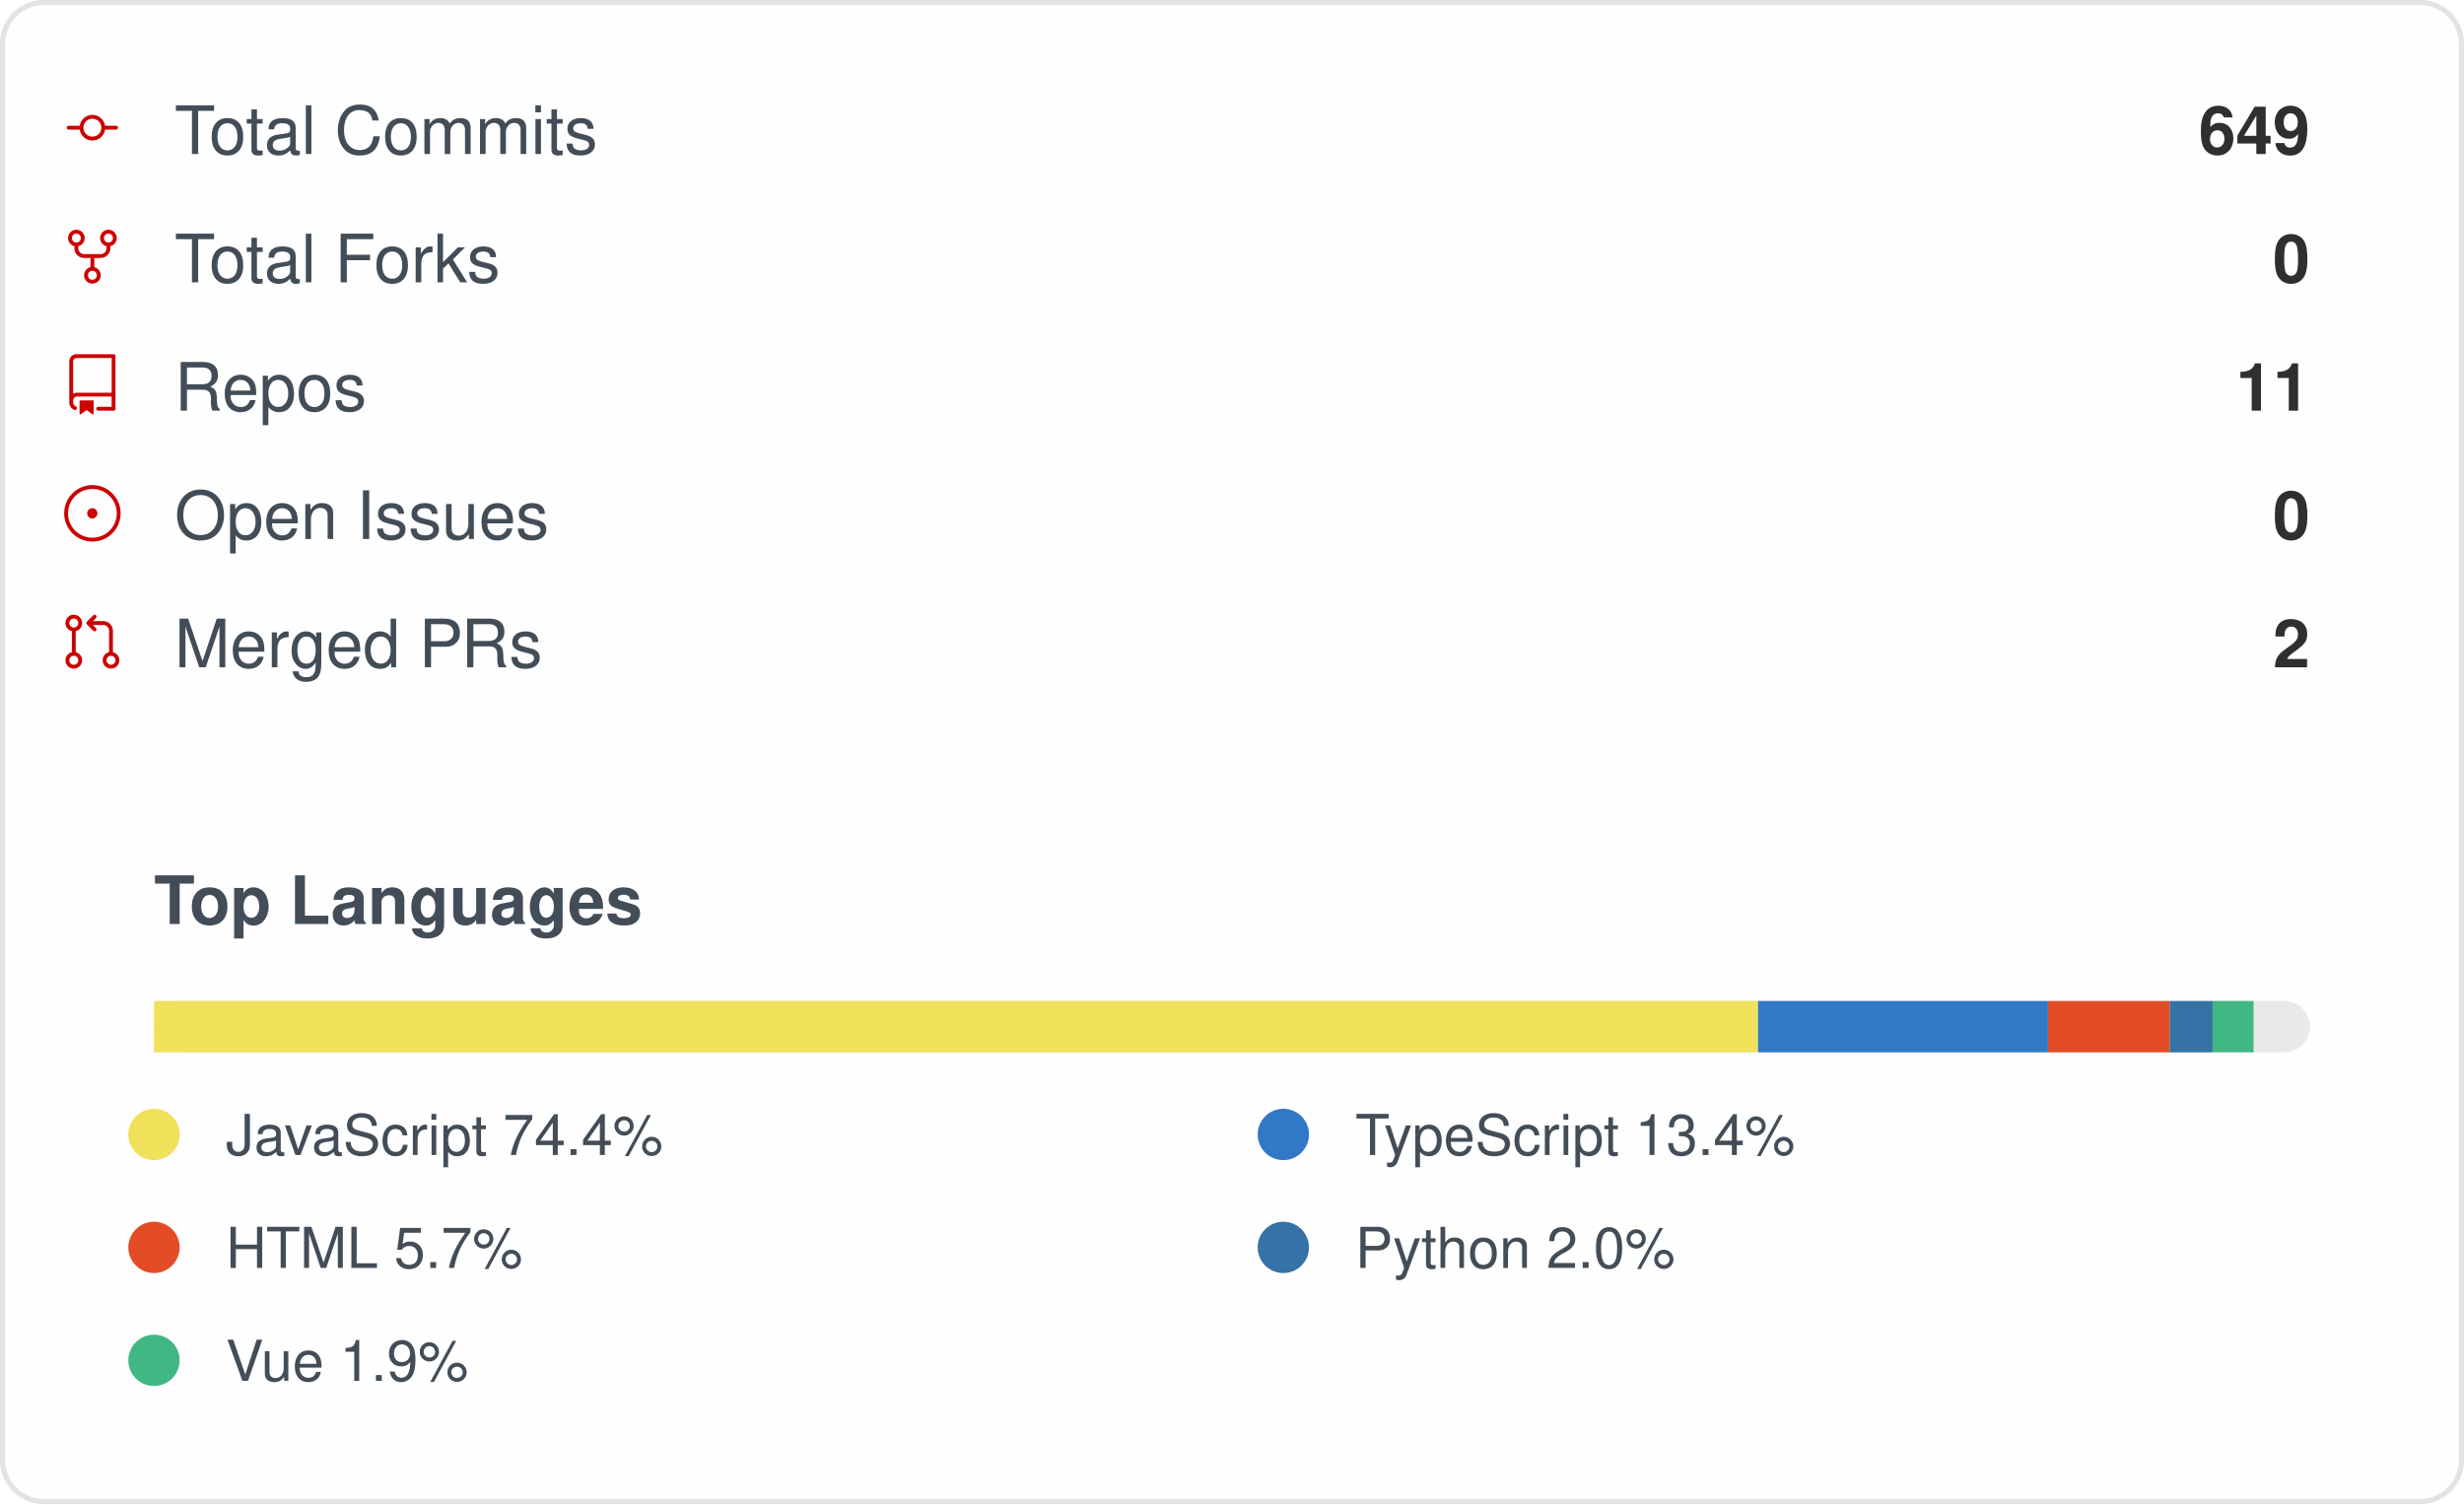
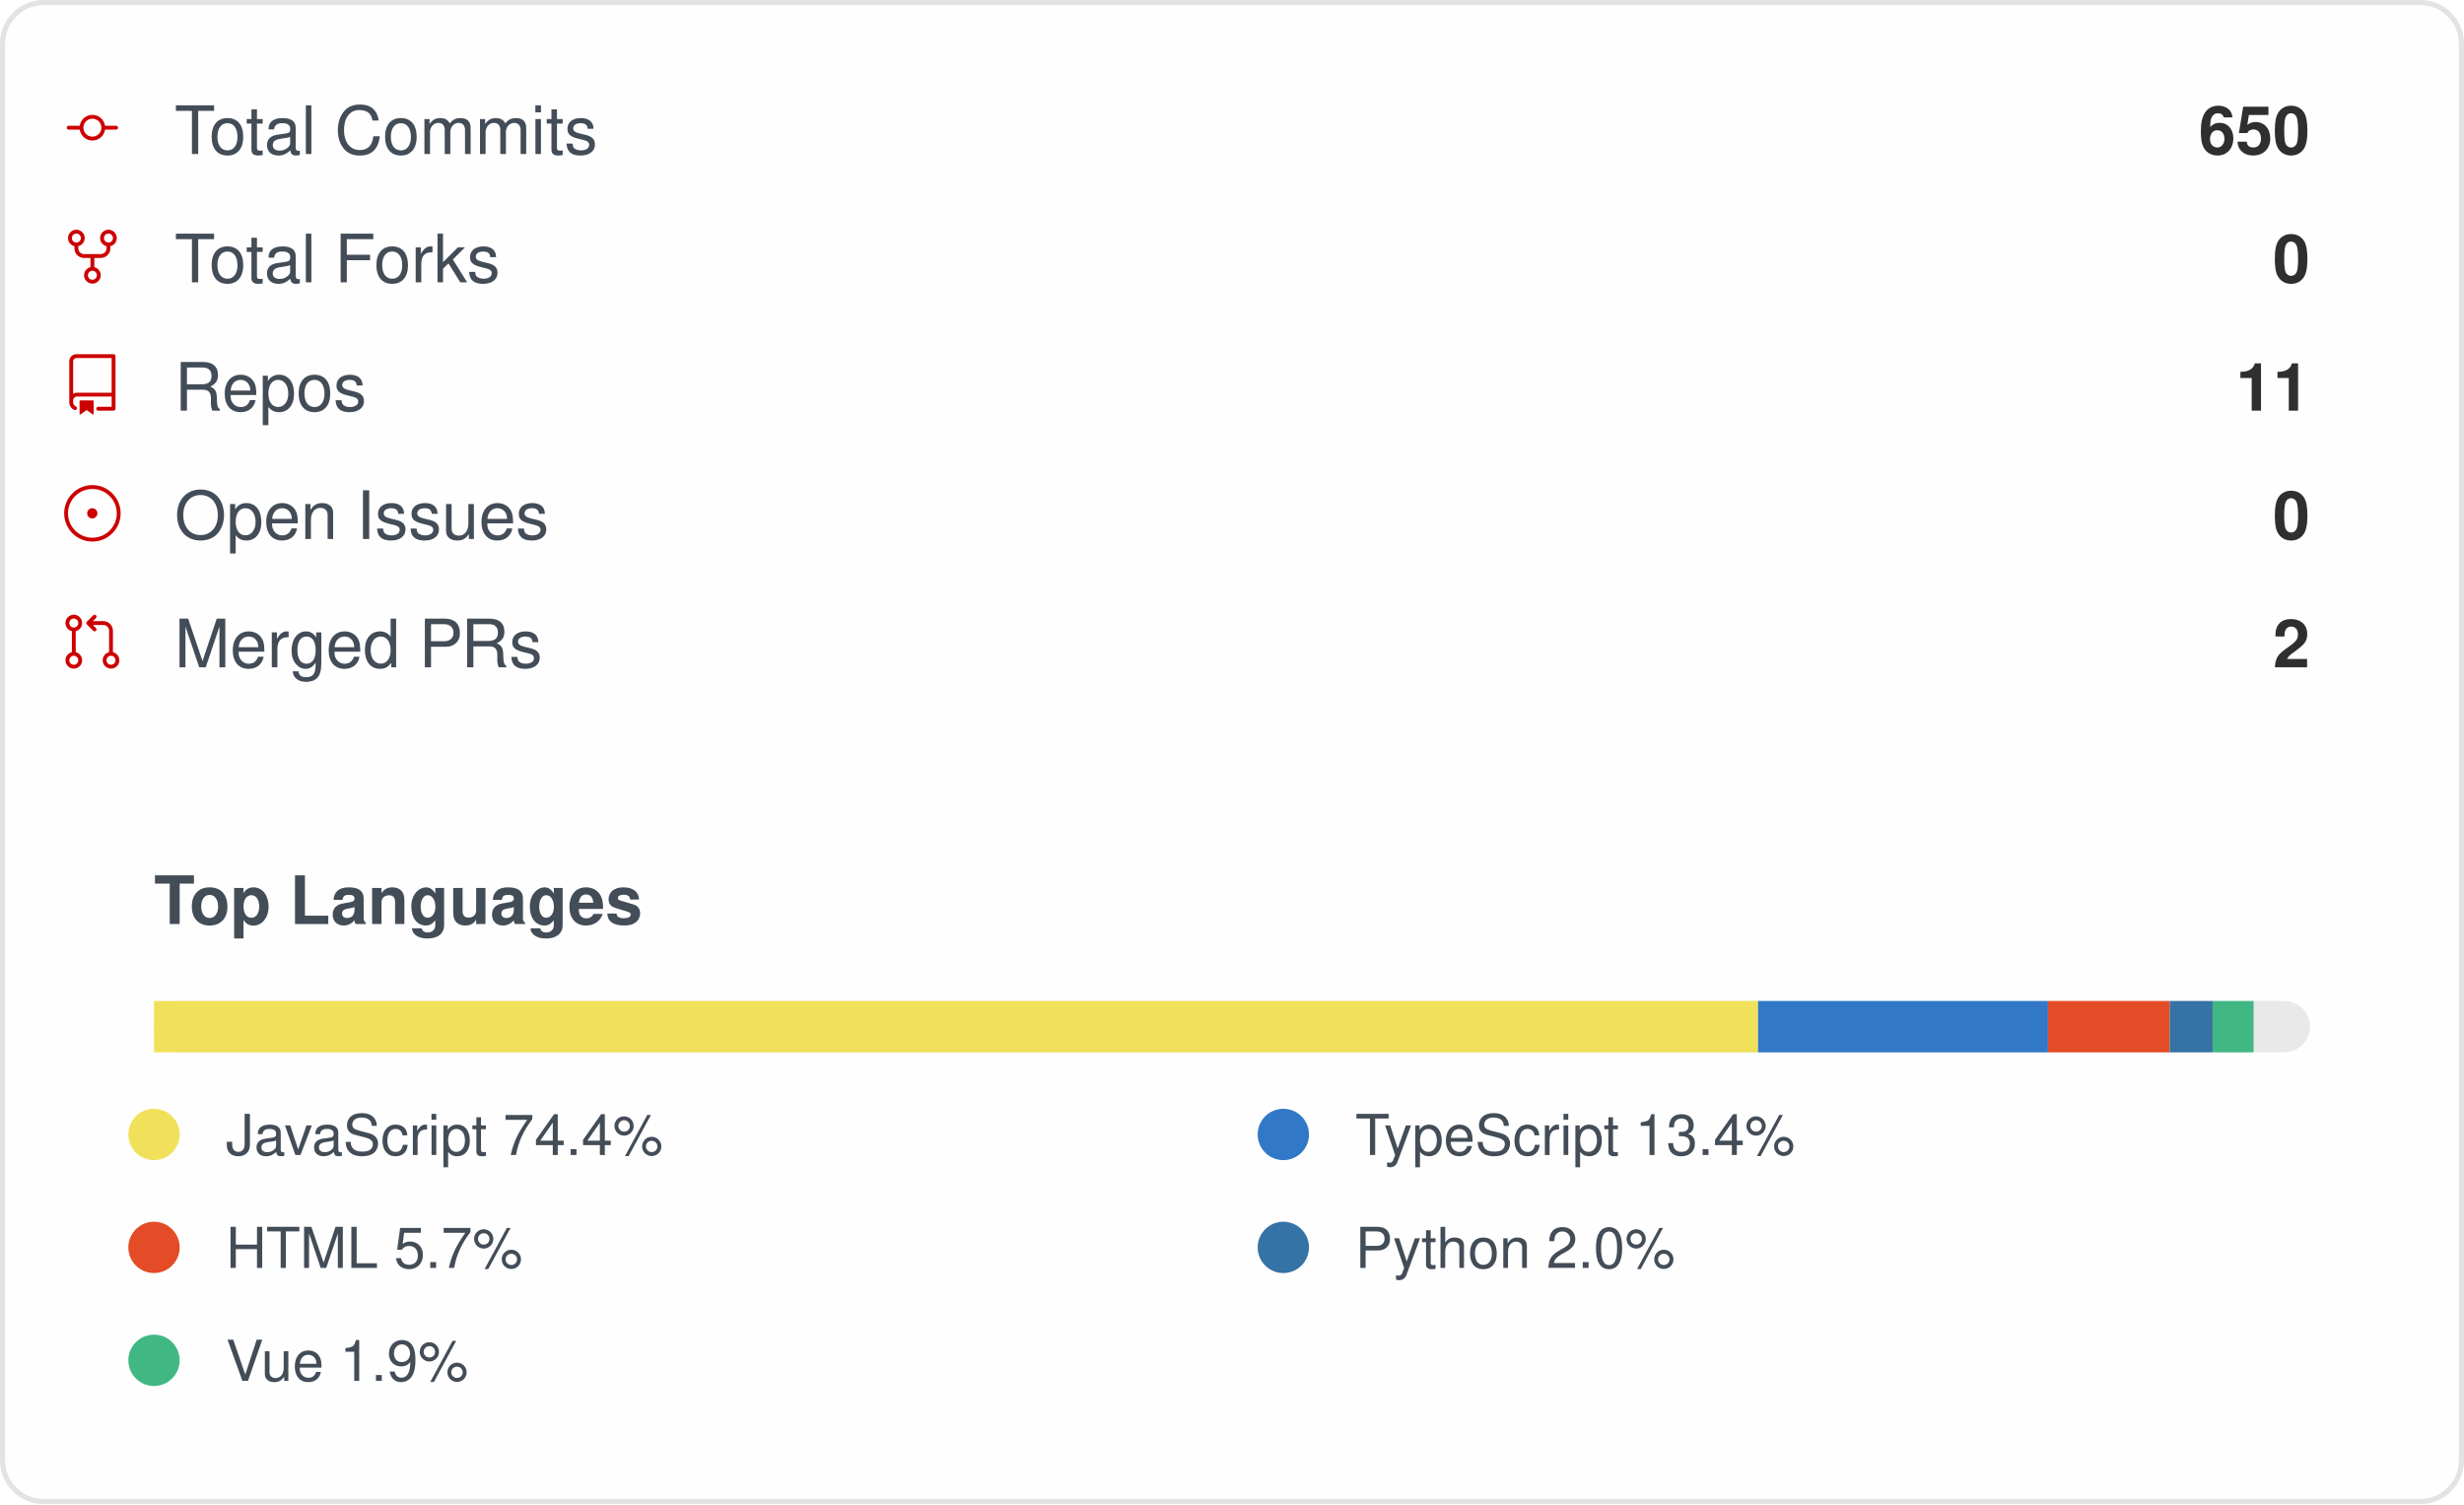
<svg xmlns="http://www.w3.org/2000/svg" width="480" height="293" viewBox="0 0 480 293" role="img" aria-label="IMMC-dev organization GitHub stats">
  <style>
    .card { font-family: -apple-system, Segoe UI, Helvetica, Arial, sans-serif; }
    .stat-label { font-size: 13px; fill: #434d58; }
    .stat-value { font-size: 13px; font-weight: 600; fill: #2f2f2f; }
    .lang-label { font-size: 11px; fill: #434d58; }
  </style>
  <rect x="0.5" y="0.5" rx="8" width="479" height="292" fill="#fffefe" stroke="#e4e2e2" />
  <g class="card">
    <g>
      <g transform="translate(12, 19)">
        <g transform="scale(0.5)">
          <path fill="#cc0000" d="M16.944 11h4.306a.75.75 0 0 1 0 1.5h-4.306a5.001 5.001 0 0 1-9.888 0H2.75a.75.75 0 0 1 0-1.5h4.306a5.001 5.001 0 0 1 9.888 0Zm-1.444.75a3.5 3.5 0 1 0-7 0 3.5 3.5 0 0 0 7 0Z" />
        </g>
      </g>
      <text x="34" y="30" class="stat-label">Total Commits</text>
-       <text x="450" y="30" text-anchor="end" class="stat-value">649</text>
+       <text x="450" y="30" text-anchor="end" class="stat-value">650</text>
    </g>
    <g>
      <g transform="translate(12, 44)">
        <g transform="scale(0.5)">
          <path fill="#cc0000" d="M8.75 19.25a3.25 3.25 0 1 1 6.5 0 3.25 3.25 0 0 1-6.5 0ZM15 4.75a3.25 3.25 0 1 1 6.5 0 3.25 3.25 0 0 1-6.5 0Zm-12.5 0a3.25 3.25 0 1 1 6.5 0 3.25 3.25 0 0 1-6.5 0ZM5.75 6.5a1.75 1.75 0 1 0-.001-3.501A1.75 1.75 0 0 0 5.75 6.5ZM12 21a1.75 1.75 0 1 0-.001-3.501A1.75 1.75 0 0 0 12 21Zm6.25-14.5a1.75 1.75 0 1 0-.001-3.501A1.75 1.75 0 0 0 18.25 6.5Z" />
          <path fill="#cc0000" d="M6.5 7.75v1A2.25 2.25 0 0 0 8.75 11h6.5a2.25 2.25 0 0 0 2.25-2.25v-1H19v1a3.75 3.75 0 0 1-3.75 3.75h-6.5A3.75 3.75 0 0 1 5 8.75v-1Z" />
          <path fill="#cc0000" d="M11.25 16.25v-5h1.5v5h-1.5Z" />
        </g>
      </g>
      <text x="34" y="55" class="stat-label">Total Forks</text>
      <text x="450" y="55" text-anchor="end" class="stat-value">0</text>
    </g>
    <g>
      <g transform="translate(12, 69)">
        <g transform="scale(0.5)">
          <path fill="#cc0000" d="M3 2.75A2.75 2.75 0 0 1 5.75 0h14.5a.75.75 0 0 1 .75.75v20.5a.75.75 0 0 1-.75.75h-6a.75.75 0 0 1 0-1.5h5.25v-4H6A1.5 1.5 0 0 0 4.5 18v.75c0 .716.43 1.334 1.05 1.605a.75.75 0 0 1-.6 1.374A3.251 3.251 0 0 1 3 18.75ZM19.5 1.5H5.75c-.69 0-1.25.56-1.25 1.25v12.651A2.989 2.989 0 0 1 6 15h13.5Z" />
          <path fill="#cc0000" d="M7 18.25a.25.25 0 0 1 .25-.25h5a.25.25 0 0 1 .25.25v5.01a.25.25 0 0 1-.397.201l-2.206-1.604a.25.25 0 0 0-.294 0L7.397 23.46a.25.25 0 0 1-.397-.2v-5.01Z" />
        </g>
      </g>
      <text x="34" y="80" class="stat-label">Repos</text>
      <text x="450" y="80" text-anchor="end" class="stat-value">11</text>
    </g>
    <g>
      <g transform="translate(12, 94)">
        <g transform="scale(0.5)">
          <path fill="#cc0000" d="M12 1c6.075 0 11 4.925 11 11s-4.925 11-11 11S1 18.075 1 12 5.925 1 12 1ZM2.5 12a9.5 9.5 0 0 0 9.5 9.5 9.5 9.5 0 0 0 9.5-9.5A9.5 9.5 0 0 0 12 2.5 9.5 9.5 0 0 0 2.5 12Zm9.5 2a2 2 0 1 1-.001-3.999A2 2 0 0 1 12 14Z" />
        </g>
      </g>
      <text x="34" y="105" class="stat-label">Open Issues</text>
      <text x="450" y="105" text-anchor="end" class="stat-value">0</text>
    </g>
    <g>
      <g transform="translate(12, 119)">
        <g transform="scale(0.5)">
          <path fill="#cc0000" d="M16 19.25a3.25 3.25 0 1 1 6.5 0 3.25 3.25 0 0 1-6.5 0Zm-14.5 0a3.25 3.25 0 1 1 6.5 0 3.25 3.25 0 0 1-6.5 0Zm0-14.5a3.25 3.25 0 1 1 6.5 0 3.25 3.25 0 0 1-6.5 0ZM4.75 3a1.75 1.75 0 1 0 .001 3.501A1.75 1.75 0 0 0 4.75 3Zm0 14.5a1.75 1.75 0 1 0 .001 3.501A1.75 1.75 0 0 0 4.75 17.5Zm14.5 0a1.75 1.75 0 1 0 .001 3.501 1.75 1.75 0 0 0-.001-3.501Z" />
          <path fill="#cc0000" d="M13.405 1.72a.75.75 0 0 1 0 1.06L12.185 4h4.065A3.75 3.75 0 0 1 20 7.75v8.75a.75.75 0 0 1-1.5 0V7.75a2.25 2.25 0 0 0-2.25-2.25h-4.064l1.22 1.22a.75.75 0 0 1-1.061 1.06l-2.5-2.5a.75.75 0 0 1 0-1.06l2.5-2.5a.75.75 0 0 1 1.06 0ZM4.75 7.25A.75.75 0 0 1 5.5 8v8A.75.75 0 0 1 4 16V8a.75.75 0 0 1 .75-.75Z" />
        </g>
      </g>
      <text x="34" y="130" class="stat-label">Merged PRs</text>
      <text x="450" y="130" text-anchor="end" class="stat-value">2</text>
    </g>
    <text x="30" y="180" class="stat-label" style="font-weight:600">Top Languages</text>
    <rect x="30" y="195" width="420" height="10" rx="5" fill="#e9e9e9" />
    <rect x="30" y="195" width="312.48" height="10" fill="#f1e05a" />
    <rect x="342.479" y="195" width="56.48" height="10" fill="#3178c6" />
    <rect x="398.958" y="195" width="23.73" height="10" fill="#e34c26" />
    <rect x="422.692" y="195" width="8.34" height="10" fill="#3572A5" />
    <rect x="431.028" y="195" width="7.98" height="10" fill="#41b883" />
    <g>
      <circle cx="30" cy="221" r="5" fill="#f1e05a" />
      <text x="44" y="225" class="lang-label">JavaScript 74.4%</text>
    </g>
    <g>
      <circle cx="250" cy="221" r="5" fill="#3178c6" />
      <text x="264" y="225" class="lang-label">TypeScript 13.4%</text>
    </g>
    <g>
      <circle cx="30" cy="243" r="5" fill="#e34c26" />
      <text x="44" y="247" class="lang-label">HTML 5.7%</text>
    </g>
    <g>
      <circle cx="250" cy="243" r="5" fill="#3572A5" />
      <text x="264" y="247" class="lang-label">Python 2.0%</text>
    </g>
    <g>
      <circle cx="30" cy="265" r="5" fill="#41b883" />
      <text x="44" y="269" class="lang-label">Vue 1.9%</text>
    </g>
  </g>
</svg>
